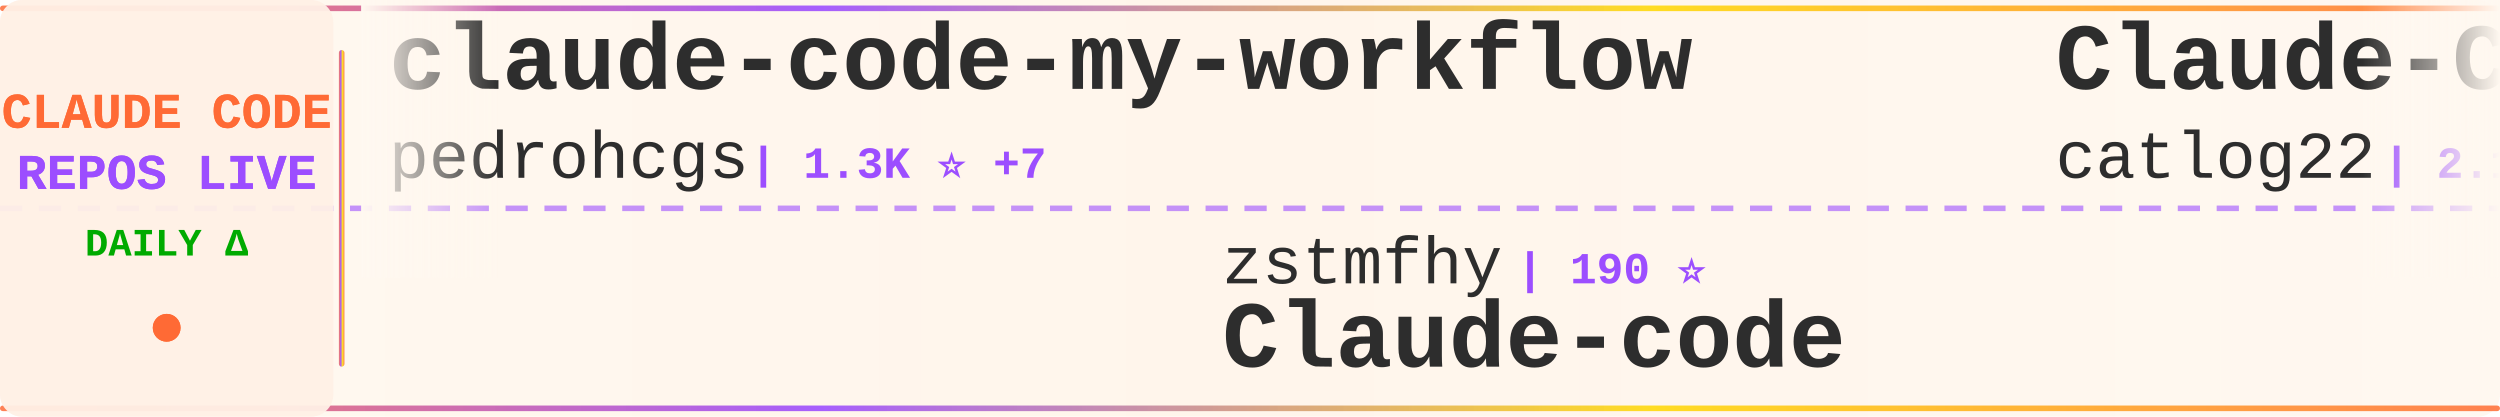
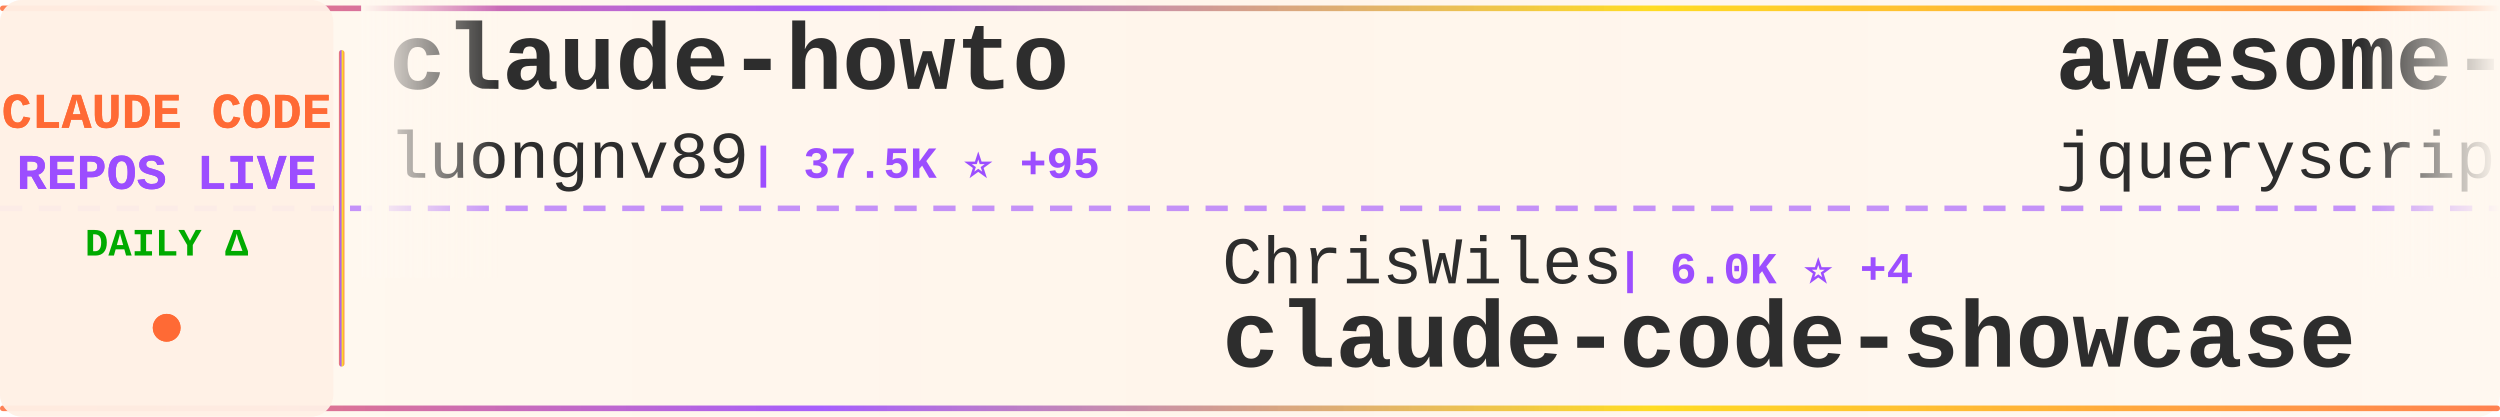
<svg xmlns="http://www.w3.org/2000/svg" width="900" height="150">
  <defs>
    <linearGradient id="tickerBg" x1="0%" y1="0%" x2="100%" y2="0%">
      <stop offset="0%" style="stop-color:#fff8f0;stop-opacity:0.98" />
      <stop offset="50%" style="stop-color:#fff5eb;stop-opacity:1" />
      <stop offset="100%" style="stop-color:#fff8f0;stop-opacity:0.98" />
    </linearGradient>
    <linearGradient id="borderGrad" x1="0%" y1="0%" x2="100%" y2="0%">
      <stop offset="0%" style="stop-color:#FF6B35;stop-opacity:0.85">
        <animate attributeName="stop-opacity" values="0.85;1;0.85" dur="2s" repeatCount="indefinite" />
      </stop>
      <stop offset="33%" style="stop-color:#9C4EFF;stop-opacity:0.9">
        <animate attributeName="stop-opacity" values="0.9;1;0.9" dur="2.2s" repeatCount="indefinite" />
      </stop>
      <stop offset="66%" style="stop-color:#FFD700;stop-opacity:0.85">
        <animate attributeName="stop-opacity" values="0.85;1;0.85" dur="1.8s" repeatCount="indefinite" />
      </stop>
      <stop offset="100%" style="stop-color:#FF6B35;stop-opacity:0.85">
        <animate attributeName="stop-opacity" values="0.85;1;0.85" dur="2s" repeatCount="indefinite" />
      </stop>
    </linearGradient>
    <filter id="textGlow">
      <feGaussianBlur stdDeviation="0.15" result="coloredBlur" />
      <feMerge>
        <feMergeNode in="coloredBlur" />
        <feMergeNode in="SourceGraphic" />
      </feMerge>
    </filter>
    <filter id="metricGlow">
      <feGaussianBlur stdDeviation="0.2" result="coloredBlur" />
      <feMerge>
        <feMergeNode in="coloredBlur" />
        <feMergeNode in="SourceGraphic" />
      </feMerge>
    </filter>
    <linearGradient id="leftFade" x1="0%" y1="0%" x2="100%" y2="0%">
      <stop offset="0%" style="stop-color:#fff8f0;stop-opacity:1" />
      <stop offset="100%" style="stop-color:#fff8f0;stop-opacity:0" />
    </linearGradient>
    <linearGradient id="rightFade" x1="0%" y1="0%" x2="100%" y2="0%">
      <stop offset="0%" style="stop-color:#fff8f0;stop-opacity:0" />
      <stop offset="100%" style="stop-color:#fff8f0;stop-opacity:1" />
    </linearGradient>
  </defs>
  <rect width="900" height="150" fill="url(#tickerBg)" rx="8" />
  <rect x="0" y="2" width="900" height="2" fill="url(#borderGrad)" rx="1" />
  <rect x="0" y="146" width="900" height="2" fill="url(#borderGrad)" rx="1" />
  <line x1="0" y1="75" x2="900" y2="75" stroke="#9C4EFF" stroke-width="2" stroke-dasharray="8 6" opacity="0.6" />
  <rect x="0" y="0" width="120" height="150" fill="#fff0e6" opacity="0.95" rx="8" />
  <text x="60" y="46" font-family="'Courier New', monospace" font-size="18" font-weight="bold" fill="#FF6B35" text-anchor="middle" filter="url(#textGlow)">
    CLAUDE CODE
  </text>
  <text x="60" y="68" font-family="'Courier New', monospace" font-size="18" font-weight="bold" fill="#9C4EFF" text-anchor="middle" filter="url(#textGlow)">
    REPOS LIVE
  </text>
  <text x="60" y="92" font-family="'Courier New', monospace" font-size="14" font-weight="bold" fill="#00aa00" text-anchor="middle">
    DAILY Δ
  </text>
  <circle cx="60" cy="118" r="5" fill="#FF6B35" filter="url(#metricGlow)">
    <animate attributeName="r" values="4;6;4" dur="1.5s" repeatCount="indefinite" />
    <animate attributeName="opacity" values="0.6;1;0.6" dur="1.5s" repeatCount="indefinite" />
  </circle>
  <rect x="122" y="18" width="2" height="114" fill="url(#borderGrad)" rx="1" />
  <clipPath id="tickerClip">
    <rect x="130" y="0" width="770" height="150" />
  </clipPath>
  <g clip-path="url(#tickerClip)">
    <g id="tickerItems">
      <animateTransform attributeName="transform" attributeType="XML" type="translate" from="0 0" to="-3000 0" dur="54s" repeatCount="indefinite" />
      <g transform="translate(0, 0)">
-         <text x="140" y="32" font-family="'Courier New', monospace" font-size="34" font-weight="bold" fill="#2d2d2d">claude-code-my-workflow</text>
-         <text x="140" y="64" font-family="'Courier New', monospace" font-size="24" font-weight="normal" fill="#2d2d2d" opacity="1.0">pedrohcgs</text>
-         <text x="270" y="64" font-family="'Courier New', monospace" font-size="16" font-weight="bold" fill="#9C4EFF"> | 1.3K ⭐ +7</text>
+         <text x="140" y="32" font-family="'Courier New', monospace" font-size="34" font-weight="bold" fill="#2d2d2d">claude-howto</text>
+         <text x="140" y="64" font-family="'Courier New', monospace" font-size="24" font-weight="normal" fill="#2d2d2d" opacity="1.0">luongnv89</text>
+         <text x="270" y="64" font-family="'Courier New', monospace" font-size="16" font-weight="bold" fill="#9C4EFF"> | 37.5K ⭐ +95</text>
      </g>
      <g transform="translate(300, 0)">
-         <text x="140" y="102" font-family="'Courier New', monospace" font-size="24" font-weight="normal" fill="#2d2d2d" opacity="1.0">zstmfhy</text>
-         <text x="246" y="102" font-family="'Courier New', monospace" font-size="16" font-weight="bold" fill="#9C4EFF"> | 190 ⭐</text>
-         <text x="140" y="132" font-family="'Courier New', monospace" font-size="34" font-weight="bold" fill="#2d2d2d">Claude-code</text>
+         <text x="140" y="102" font-family="'Courier New', monospace" font-size="24" font-weight="normal" fill="#2d2d2d" opacity="1.0">ChrisWiles</text>
+         <text x="282" y="102" font-family="'Courier New', monospace" font-size="16" font-weight="bold" fill="#9C4EFF"> | 6.0K ⭐ +4</text>
+         <text x="140" y="132" font-family="'Courier New', monospace" font-size="34" font-weight="bold" fill="#2d2d2d">claude-code-showcase</text>
      </g>
      <g transform="translate(600, 0)">
-         <text x="140" y="32" font-family="'Courier New', monospace" font-size="34" font-weight="bold" fill="#2d2d2d">Claude-Code-Workflow</text>
-         <text x="140" y="64" font-family="'Courier New', monospace" font-size="24" font-weight="normal" fill="#2d2d2d" opacity="1.0">catlog22</text>
-         <text x="258" y="64" font-family="'Courier New', monospace" font-size="16" font-weight="bold" fill="#9C4EFF"> | 2.1K ⭐ +4</text>
+         <text x="140" y="32" font-family="'Courier New', monospace" font-size="34" font-weight="bold" fill="#2d2d2d">awesome-claude-code</text>
+         <text x="140" y="64" font-family="'Courier New', monospace" font-size="24" font-weight="normal" fill="#2d2d2d" opacity="1.0">jqueryscript</text>
+         <text x="306" y="64" font-family="'Courier New', monospace" font-size="16" font-weight="bold" fill="#9C4EFF"> | 427 ⭐ +3</text>
      </g>
      <g transform="translate(900, 0)">
-         <text x="140" y="102" font-family="'Courier New', monospace" font-size="24" font-weight="normal" fill="#2d2d2d" opacity="1.0">sugyan</text>
-         <text x="234" y="102" font-family="'Courier New', monospace" font-size="16" font-weight="bold" fill="#9C4EFF"> | 1.1K ⭐</text>
-         <text x="140" y="132" font-family="'Courier New', monospace" font-size="34" font-weight="bold" fill="#2d2d2d">claude-code-webui</text>
+         <text x="140" y="102" font-family="'Courier New', monospace" font-size="24" font-weight="normal" fill="#2d2d2d" opacity="1.0">Njengah</text>
+         <text x="246" y="102" font-family="'Courier New', monospace" font-size="16" font-weight="bold" fill="#9C4EFF"> | 1.8K ⭐ +1</text>
+         <text x="140" y="132" font-family="'Courier New', monospace" font-size="34" font-weight="bold" fill="#2d2d2d">claude-code-cheat-sheet</text>
      </g>
      <g transform="translate(1200, 0)">
-         <text x="140" y="32" font-family="'Courier New', monospace" font-size="34" font-weight="bold" fill="#2d2d2d">claude_code_src</text>
-         <text x="140" y="64" font-family="'Courier New', monospace" font-size="24" font-weight="normal" fill="#2d2d2d" opacity="1.0">ponponon</text>
-         <text x="258" y="64" font-family="'Courier New', monospace" font-size="16" font-weight="bold" fill="#9C4EFF"> | 2.3K ⭐ +3</text>
+         <text x="140" y="32" font-family="'Courier New', monospace" font-size="34" font-weight="bold" fill="#2d2d2d">claude-code-source</text>
+         <text x="140" y="64" font-family="'Courier New', monospace" font-size="24" font-weight="normal" fill="#2d2d2d" opacity="1.0">hangsman</text>
+         <text x="258" y="64" font-family="'Courier New', monospace" font-size="16" font-weight="bold" fill="#9C4EFF"> | 786 ⭐</text>
      </g>
      <g transform="translate(1500, 0)">
-         <text x="140" y="102" font-family="'Courier New', monospace" font-size="24" font-weight="normal" fill="#2d2d2d" opacity="1.0">SeemSeam</text>
-         <text x="258" y="102" font-family="'Courier New', monospace" font-size="16" font-weight="bold" fill="#9C4EFF"> | 3.0K ⭐ +11</text>
-         <text x="140" y="132" font-family="'Courier New', monospace" font-size="34" font-weight="bold" fill="#2d2d2d">claude_codex_bridge</text>
+         <text x="140" y="102" font-family="'Courier New', monospace" font-size="24" font-weight="normal" fill="#2d2d2d" opacity="1.0">ghuntley</text>
+         <text x="258" y="102" font-family="'Courier New', monospace" font-size="16" font-weight="bold" fill="#9C4EFF"> | 985 ⭐</text>
+         <text x="140" y="132" font-family="'Courier New', monospace" font-size="34" font-weight="bold" fill="#2d2d2d">claude-code-source-code-...</text>
      </g>
      <g transform="translate(1800, 0)">
-         <text x="140" y="32" font-family="'Courier New', monospace" font-size="34" font-weight="bold" fill="#2d2d2d">sc-claude-code-files</text>
-         <text x="140" y="64" font-family="'Courier New', monospace" font-size="24" font-weight="normal" fill="#2d2d2d" opacity="1.0">https-deeplearning-ai</text>
-         <text x="414" y="64" font-family="'Courier New', monospace" font-size="16" font-weight="bold" fill="#9C4EFF"> | 531 ⭐ +1</text>
+         <text x="140" y="32" font-family="'Courier New', monospace" font-size="34" font-weight="bold" fill="#2d2d2d">claude-code-reverse</text>
+         <text x="140" y="64" font-family="'Courier New', monospace" font-size="24" font-weight="normal" fill="#2d2d2d" opacity="1.0">Yuyz0112</text>
+         <text x="258" y="64" font-family="'Courier New', monospace" font-size="16" font-weight="bold" fill="#9C4EFF"> | 2.4K ⭐</text>
      </g>
      <g transform="translate(2100, 0)">
-         <text x="140" y="102" font-family="'Courier New', monospace" font-size="24" font-weight="normal" fill="#2d2d2d" opacity="1.0">Donchitos</text>
-         <text x="270" y="102" font-family="'Courier New', monospace" font-size="16" font-weight="bold" fill="#9C4EFF"> | 21.9K ⭐ +67</text>
-         <text x="140" y="132" font-family="'Courier New', monospace" font-size="34" font-weight="bold" fill="#2d2d2d">Claude-Code-Game-Studios</text>
+         <text x="140" y="102" font-family="'Courier New', monospace" font-size="24" font-weight="normal" fill="#2d2d2d" opacity="1.0">catlog22</text>
+         <text x="258" y="102" font-family="'Courier New', monospace" font-size="16" font-weight="bold" fill="#9C4EFF"> | 2.1K ⭐ +3</text>
+         <text x="140" y="132" font-family="'Courier New', monospace" font-size="34" font-weight="bold" fill="#2d2d2d">Claude-Code-Workflow</text>
      </g>
      <g transform="translate(2400, 0)">
-         <text x="140" y="32" font-family="'Courier New', monospace" font-size="34" font-weight="bold" fill="#2d2d2d">claude-code-hub</text>
-         <text x="140" y="64" font-family="'Courier New', monospace" font-size="24" font-weight="normal" fill="#2d2d2d" opacity="1.0">ding113</text>
-         <text x="246" y="64" font-family="'Courier New', monospace" font-size="16" font-weight="bold" fill="#9C4EFF"> | 3.1K ⭐ +11</text>
+         <text x="140" y="32" font-family="'Courier New', monospace" font-size="34" font-weight="bold" fill="#2d2d2d">claude-code-guide</text>
+         <text x="140" y="64" font-family="'Courier New', monospace" font-size="24" font-weight="normal" fill="#2d2d2d" opacity="1.0">zebbern</text>
+         <text x="246" y="64" font-family="'Courier New', monospace" font-size="16" font-weight="bold" fill="#9C4EFF"> | 4.3K ⭐ +8</text>
      </g>
      <g transform="translate(2700, 0)">
-         <text x="140" y="102" font-family="'Courier New', monospace" font-size="24" font-weight="normal" fill="#2d2d2d" opacity="1.0">ykdojo</text>
-         <text x="234" y="102" font-family="'Courier New', monospace" font-size="16" font-weight="bold" fill="#9C4EFF"> | 8.8K ⭐ +23</text>
-         <text x="140" y="132" font-family="'Courier New', monospace" font-size="34" font-weight="bold" fill="#2d2d2d">claude-code-tips</text>
+         <text x="140" y="102" font-family="'Courier New', monospace" font-size="24" font-weight="normal" fill="#2d2d2d" opacity="1.0">liuup</text>
+         <text x="222" y="102" font-family="'Courier New', monospace" font-size="16" font-weight="bold" fill="#9C4EFF"> | 3.2K ⭐ +17</text>
+         <text x="140" y="132" font-family="'Courier New', monospace" font-size="34" font-weight="bold" fill="#2d2d2d">claude-code-analysis</text>
      </g>
      <g transform="translate(3000, 0)">
-         <text x="140" y="32" font-family="'Courier New', monospace" font-size="34" font-weight="bold" fill="#2d2d2d">claude-code-my-workflow</text>
-         <text x="140" y="64" font-family="'Courier New', monospace" font-size="24" font-weight="normal" fill="#2d2d2d" opacity="1.0">pedrohcgs</text>
-         <text x="270" y="64" font-family="'Courier New', monospace" font-size="16" font-weight="bold" fill="#9C4EFF"> | 1.3K ⭐ +7</text>
+         <text x="140" y="32" font-family="'Courier New', monospace" font-size="34" font-weight="bold" fill="#2d2d2d">claude-howto</text>
+         <text x="140" y="64" font-family="'Courier New', monospace" font-size="24" font-weight="normal" fill="#2d2d2d" opacity="1.0">luongnv89</text>
+         <text x="270" y="64" font-family="'Courier New', monospace" font-size="16" font-weight="bold" fill="#9C4EFF"> | 37.5K ⭐ +95</text>
      </g>
      <g transform="translate(3300, 0)">
-         <text x="140" y="102" font-family="'Courier New', monospace" font-size="24" font-weight="normal" fill="#2d2d2d" opacity="1.0">zstmfhy</text>
-         <text x="246" y="102" font-family="'Courier New', monospace" font-size="16" font-weight="bold" fill="#9C4EFF"> | 190 ⭐</text>
-         <text x="140" y="132" font-family="'Courier New', monospace" font-size="34" font-weight="bold" fill="#2d2d2d">Claude-code</text>
+         <text x="140" y="102" font-family="'Courier New', monospace" font-size="24" font-weight="normal" fill="#2d2d2d" opacity="1.0">ChrisWiles</text>
+         <text x="282" y="102" font-family="'Courier New', monospace" font-size="16" font-weight="bold" fill="#9C4EFF"> | 6.0K ⭐ +4</text>
+         <text x="140" y="132" font-family="'Courier New', monospace" font-size="34" font-weight="bold" fill="#2d2d2d">claude-code-showcase</text>
      </g>
      <g transform="translate(3600, 0)">
-         <text x="140" y="32" font-family="'Courier New', monospace" font-size="34" font-weight="bold" fill="#2d2d2d">Claude-Code-Workflow</text>
-         <text x="140" y="64" font-family="'Courier New', monospace" font-size="24" font-weight="normal" fill="#2d2d2d" opacity="1.0">catlog22</text>
-         <text x="258" y="64" font-family="'Courier New', monospace" font-size="16" font-weight="bold" fill="#9C4EFF"> | 2.1K ⭐ +4</text>
+         <text x="140" y="32" font-family="'Courier New', monospace" font-size="34" font-weight="bold" fill="#2d2d2d">awesome-claude-code</text>
+         <text x="140" y="64" font-family="'Courier New', monospace" font-size="24" font-weight="normal" fill="#2d2d2d" opacity="1.0">jqueryscript</text>
+         <text x="306" y="64" font-family="'Courier New', monospace" font-size="16" font-weight="bold" fill="#9C4EFF"> | 427 ⭐ +3</text>
      </g>
      <g transform="translate(3900, 0)">
-         <text x="140" y="102" font-family="'Courier New', monospace" font-size="24" font-weight="normal" fill="#2d2d2d" opacity="1.0">sugyan</text>
-         <text x="234" y="102" font-family="'Courier New', monospace" font-size="16" font-weight="bold" fill="#9C4EFF"> | 1.1K ⭐</text>
-         <text x="140" y="132" font-family="'Courier New', monospace" font-size="34" font-weight="bold" fill="#2d2d2d">claude-code-webui</text>
+         <text x="140" y="102" font-family="'Courier New', monospace" font-size="24" font-weight="normal" fill="#2d2d2d" opacity="1.0">Njengah</text>
+         <text x="246" y="102" font-family="'Courier New', monospace" font-size="16" font-weight="bold" fill="#9C4EFF"> | 1.8K ⭐ +1</text>
+         <text x="140" y="132" font-family="'Courier New', monospace" font-size="34" font-weight="bold" fill="#2d2d2d">claude-code-cheat-sheet</text>
      </g>
    </g>
  </g>
  <rect x="130" y="0" width="50" height="100" fill="url(#leftFade)" />
  <rect x="850" y="0" width="50" height="100" fill="url(#rightFade)" />
</svg>
